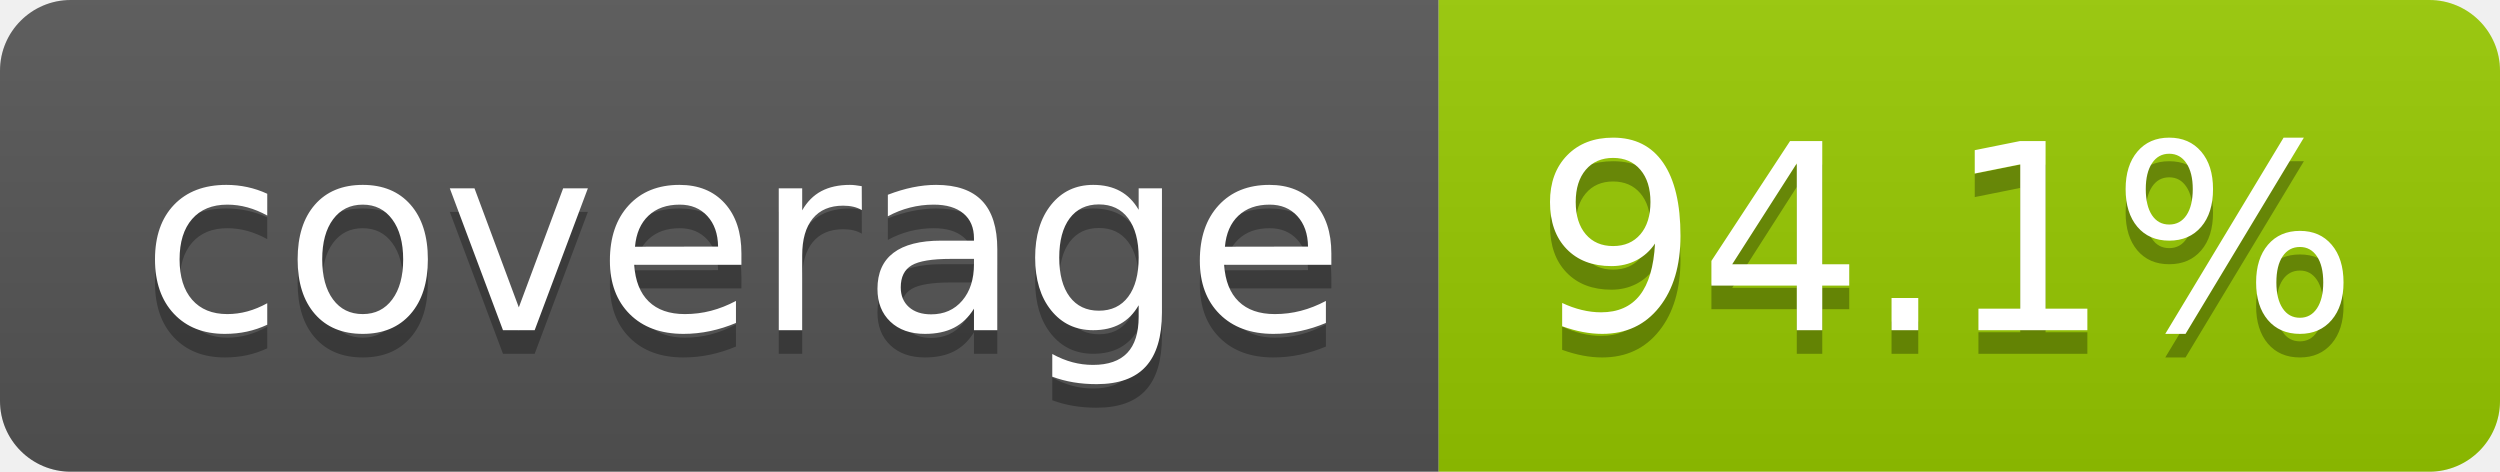
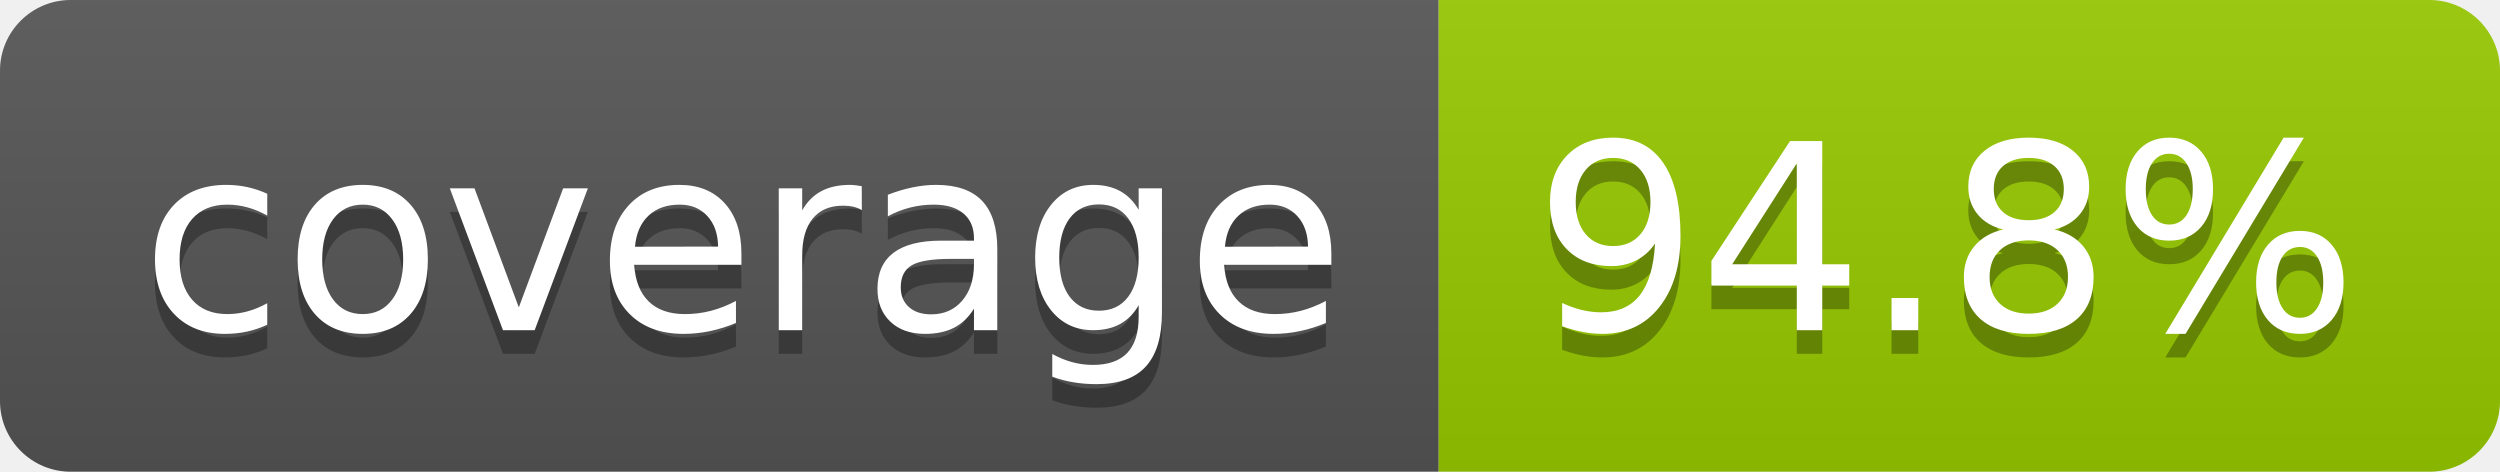
- <svg xmlns="http://www.w3.org/2000/svg" width="106" height="20" role="img" aria-label="coverage: 94.1%">
+ <svg xmlns="http://www.w3.org/2000/svg" width="106" height="20" role="img" aria-label="coverage: 94.8%">
  <linearGradient id="s" x2="0" y2="100%">
    <stop offset="0" stop-color="#bbb" stop-opacity=".1" />
    <stop offset="1" stop-opacity=".1" />
  </linearGradient>
  <clipPath id="r">
    <rect width="106" height="20" rx="3" fill="#fff" />
  </clipPath>
  <g clip-path="url(#r)">
    <rect width="61" height="20" fill="#555" />
    <rect x="61" width="45" height="20" fill="#97ca00" />
    <rect width="106" height="20" fill="url(#s)" />
  </g>
  <g fill="#fff" text-anchor="middle" font-family="Verdana,Geneva,DejaVu Sans,sans-serif" text-rendering="geometricPrecision" font-size="110">
    <text aria-hidden="true" x="315" y="150" fill="#010101" fill-opacity=".3" transform="scale(.1)" textLength="510">coverage</text>
    <text x="315" y="140" transform="scale(.1)" fill="#fff" textLength="510">coverage</text>
-     <text aria-hidden="true" x="825" y="150" fill="#010101" fill-opacity=".3" transform="scale(.1)" textLength="350">94.1%</text>
-     <text x="825" y="140" transform="scale(.1)" fill="#fff" textLength="350">94.1%</text>
+     <text aria-hidden="true" x="825" y="150" fill="#010101" fill-opacity=".3" transform="scale(.1)" textLength="350">94.8%</text>
+     <text x="825" y="140" transform="scale(.1)" fill="#fff" textLength="350">94.8%</text>
  </g>
</svg>
